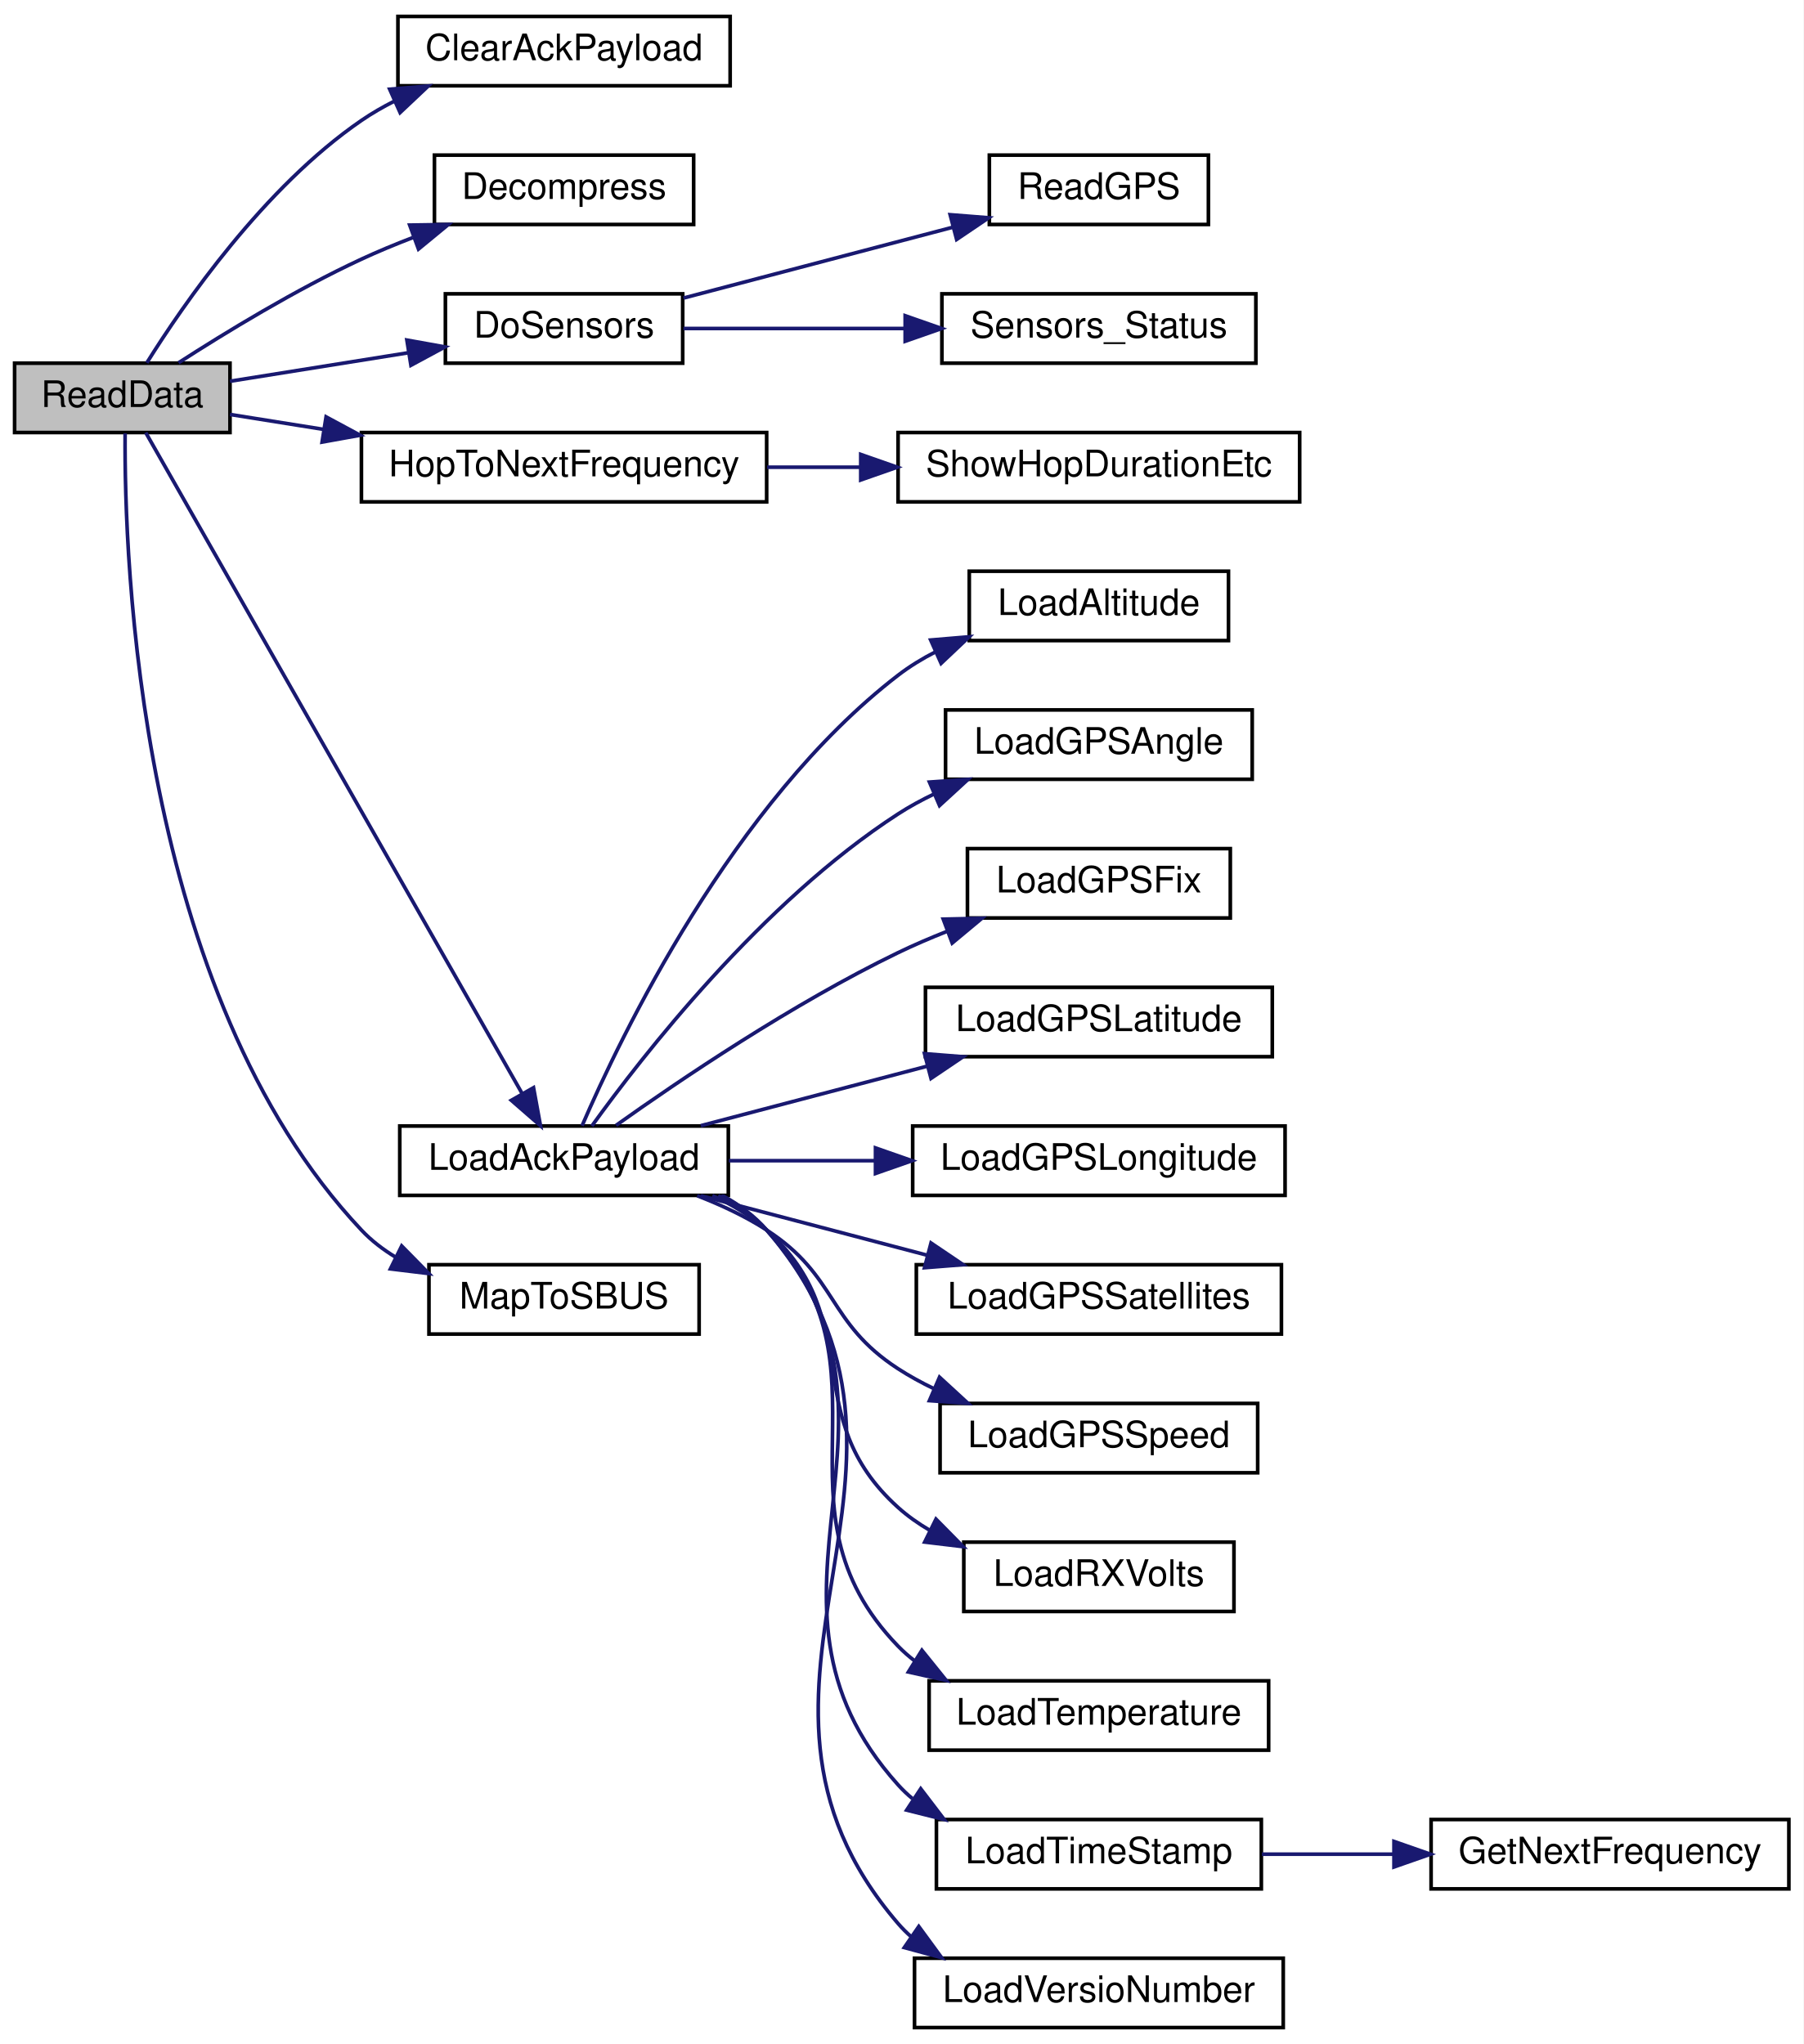
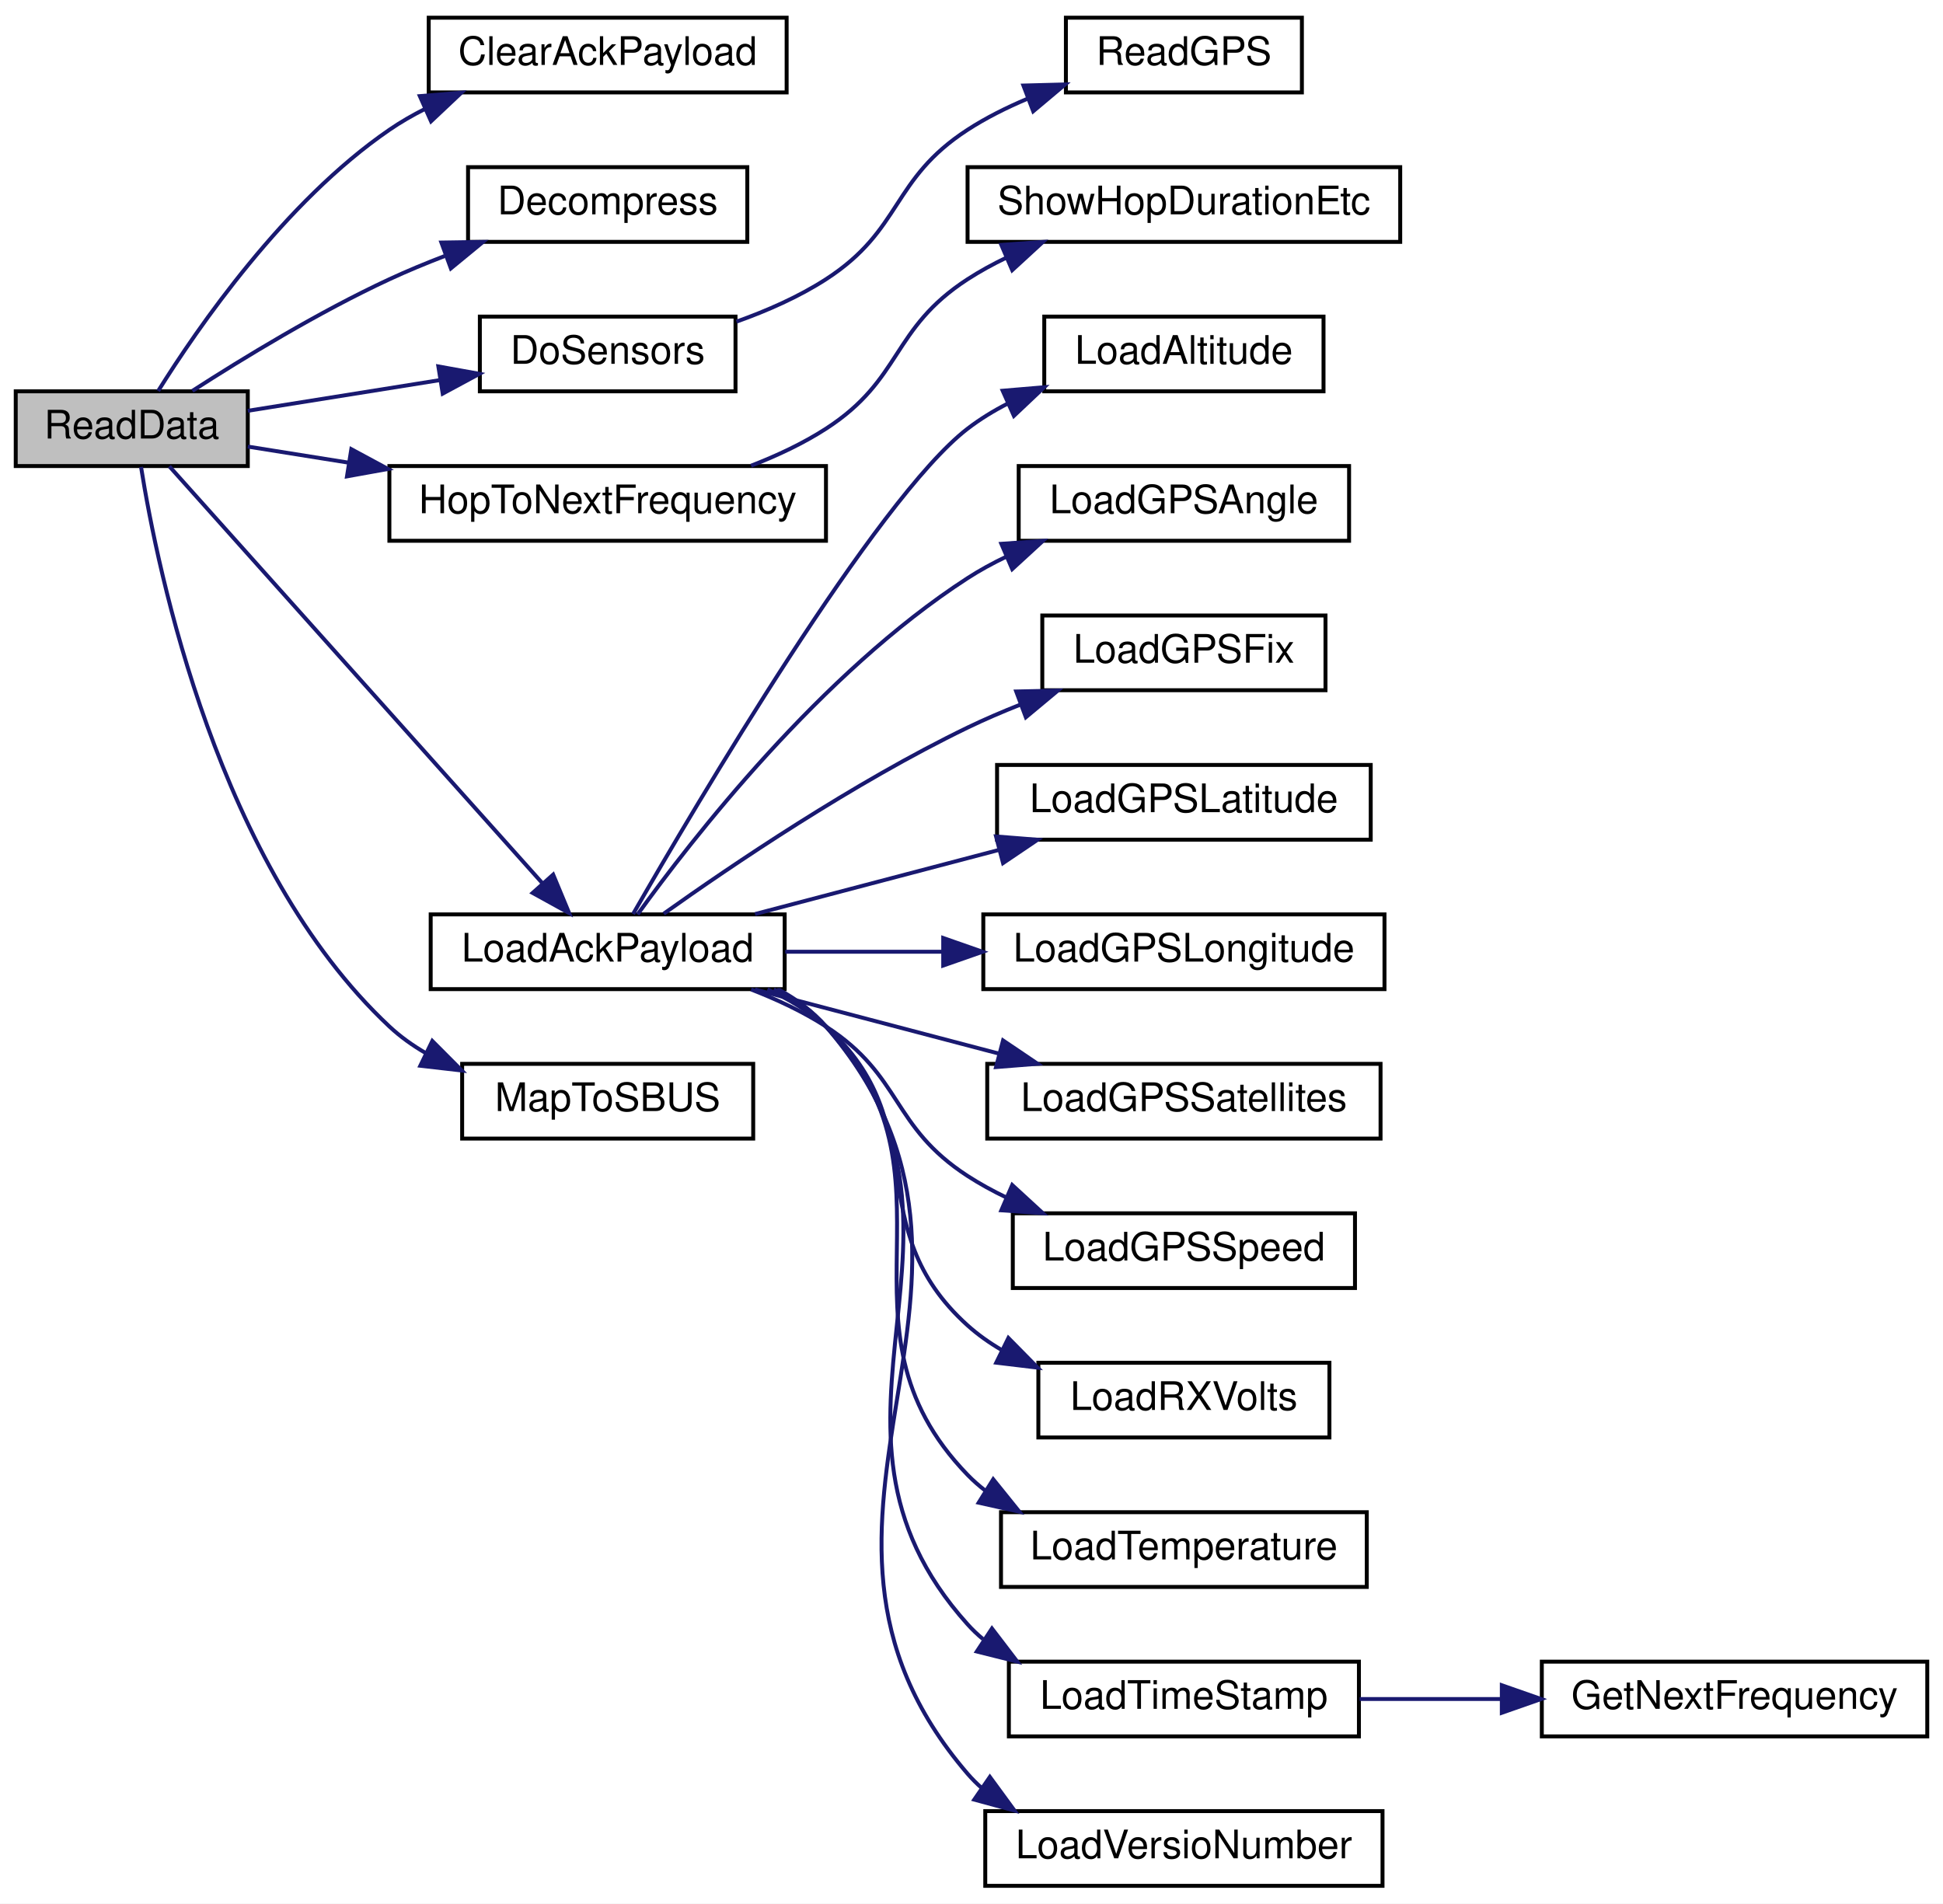
- <svg xmlns="http://www.w3.org/2000/svg" xmlns:xlink="http://www.w3.org/1999/xlink" width="494pt" height="560pt" viewBox="0.00 0.00 494.00 560.00">
-   <g id="graph0" class="graph" transform="scale(1 1) rotate(0) translate(4 556)">
-     <polygon fill="white" stroke="transparent" points="-4,4 -4,-556 490,-556 490,4 -4,4" />
+ <svg xmlns="http://www.w3.org/2000/svg" xmlns:xlink="http://www.w3.org/1999/xlink" width="494pt" height="484pt" viewBox="0.00 0.00 494.00 484.00">
+   <g id="graph0" class="graph" transform="scale(1 1) rotate(0) translate(4 480)">
+     <polygon fill="white" stroke="transparent" points="-4,4 -4,-480 490,-480 490,4 -4,4" />
    <g id="node1" class="node">
      <g id="a_node1">
        <a xlink:title=" ">
-           <polygon fill="#bfbfbf" stroke="black" points="0,-437.5 0,-456.5 59,-456.5 59,-437.5 0,-437.5" />
-           <text text-anchor="middle" x="29.5" y="-444.5" font-family="Helvetica,sans-Serif" font-size="10.00">ReadData</text>
+           <polygon fill="#bfbfbf" stroke="black" points="0,-361.5 0,-380.5 59,-380.5 59,-361.5 0,-361.5" />
+           <text text-anchor="middle" x="29.5" y="-368.5" font-family="Helvetica,sans-Serif" font-size="10.00">ReadData</text>
        </a>
      </g>
    </g>
    <g id="node2" class="node">
      <g id="a_node2">
        <a xlink:href="_receiver_code_2src_2main_8cpp.html#a5a26715a721e1073d6ae00498282c056" target="_top" xlink:title=" ">
-           <polygon fill="white" stroke="black" points="105,-532.5 105,-551.5 196,-551.5 196,-532.5 105,-532.5" />
-           <text text-anchor="middle" x="150.5" y="-539.5" font-family="Helvetica,sans-Serif" font-size="10.00">ClearAckPayload</text>
+           <polygon fill="white" stroke="black" points="105,-456.5 105,-475.5 196,-475.5 196,-456.5 105,-456.5" />
+           <text text-anchor="middle" x="150.5" y="-463.5" font-family="Helvetica,sans-Serif" font-size="10.00">ClearAckPayload</text>
        </a>
      </g>
    </g>
    <g id="edge1" class="edge">
-       <path fill="none" stroke="midnightblue" d="M36.22,-456.6C46.2,-472.58 68.31,-504.69 95,-523 97.85,-524.96 100.93,-526.73 104.12,-528.34" />
-       <polygon fill="midnightblue" stroke="midnightblue" points="102.74,-531.56 113.3,-532.43 105.59,-525.16 102.74,-531.56" />
+       <path fill="none" stroke="midnightblue" d="M36.22,-380.6C46.2,-396.58 68.31,-428.69 95,-447 97.85,-448.96 100.93,-450.73 104.12,-452.34" />
+       <polygon fill="midnightblue" stroke="midnightblue" points="102.74,-455.56 113.3,-456.43 105.59,-449.16 102.74,-455.56" />
    </g>
    <g id="node3" class="node">
      <g id="a_node3">
        <a xlink:href="radio_8h.html#a8e1f4879c351e462d6bca620ae4279e2" target="_top" xlink:title=" ">
-           <polygon fill="white" stroke="black" points="115,-494.5 115,-513.5 186,-513.5 186,-494.5 115,-494.5" />
-           <text text-anchor="middle" x="150.5" y="-501.5" font-family="Helvetica,sans-Serif" font-size="10.00">Decompress</text>
+           <polygon fill="white" stroke="black" points="115,-418.5 115,-437.5 186,-437.5 186,-418.5 115,-418.5" />
+           <text text-anchor="middle" x="150.5" y="-425.5" font-family="Helvetica,sans-Serif" font-size="10.00">Decompress</text>
        </a>
      </g>
    </g>
    <g id="edge2" class="edge">
-       <path fill="none" stroke="midnightblue" d="M44.91,-456.61C57.7,-464.86 77.08,-476.69 95,-485 99.48,-487.08 104.26,-489.06 109.05,-490.9" />
-       <polygon fill="midnightblue" stroke="midnightblue" points="108.22,-494.33 118.81,-494.49 110.63,-487.76 108.22,-494.33" />
+       <path fill="none" stroke="midnightblue" d="M44.91,-380.61C57.7,-388.86 77.08,-400.69 95,-409 99.48,-411.08 104.26,-413.06 109.05,-414.9" />
+       <polygon fill="midnightblue" stroke="midnightblue" points="108.22,-418.33 118.81,-418.49 110.63,-411.76 108.22,-418.33" />
    </g>
    <g id="node4" class="node">
      <g id="a_node4">
        <a xlink:href="_receiver_code_2src_2main_8cpp.html#af75c127f9829ffb35282024a4ac116dd" target="_top" xlink:title=" ">
-           <polygon fill="white" stroke="black" points="118,-456.5 118,-475.5 183,-475.5 183,-456.5 118,-456.5" />
-           <text text-anchor="middle" x="150.5" y="-463.5" font-family="Helvetica,sans-Serif" font-size="10.00">DoSensors</text>
+           <polygon fill="white" stroke="black" points="118,-380.5 118,-399.5 183,-399.5 183,-380.5 118,-380.5" />
+           <text text-anchor="middle" x="150.5" y="-387.5" font-family="Helvetica,sans-Serif" font-size="10.00">DoSensors</text>
        </a>
      </g>
    </g>
    <g id="edge3" class="edge">
-       <path fill="none" stroke="midnightblue" d="M59,-451.55C73.56,-453.87 91.54,-456.75 107.63,-459.32" />
-       <polygon fill="midnightblue" stroke="midnightblue" points="107.45,-462.83 117.88,-460.95 108.56,-455.92 107.45,-462.83" />
-     </g>
-     <g id="node7" class="node">
-       <g id="a_node7">
+       <path fill="none" stroke="midnightblue" d="M59,-375.55C73.56,-377.87 91.54,-380.75 107.63,-383.32" />
+       <polygon fill="midnightblue" stroke="midnightblue" points="107.45,-386.83 117.88,-384.95 108.56,-379.92 107.45,-386.83" />
+     </g>
+     <g id="node6" class="node">
+       <g id="a_node6">
        <a xlink:href="radio_8h.html#aa48ea4c5d47aa93d17dbc7d7b19238d8" target="_top" xlink:title=" ">
-           <polygon fill="white" stroke="black" points="95,-418.5 95,-437.5 206,-437.5 206,-418.5 95,-418.5" />
-           <text text-anchor="middle" x="150.5" y="-425.5" font-family="Helvetica,sans-Serif" font-size="10.00">HopToNextFrequency</text>
-         </a>
-       </g>
-     </g>
-     <g id="edge6" class="edge">
-       <path fill="none" stroke="midnightblue" d="M59,-442.45C66.8,-441.2 75.57,-439.8 84.52,-438.38" />
-       <polygon fill="midnightblue" stroke="midnightblue" points="85.32,-441.79 94.65,-436.76 84.22,-434.88 85.32,-441.79" />
-     </g>
-     <g id="node9" class="node">
-       <g id="a_node9">
+           <polygon fill="white" stroke="black" points="95,-342.5 95,-361.5 206,-361.5 206,-342.5 95,-342.5" />
+           <text text-anchor="middle" x="150.5" y="-349.5" font-family="Helvetica,sans-Serif" font-size="10.00">HopToNextFrequency</text>
+         </a>
+       </g>
+     </g>
+     <g id="edge5" class="edge">
+       <path fill="none" stroke="midnightblue" d="M59,-366.45C66.8,-365.2 75.57,-363.8 84.52,-362.38" />
+       <polygon fill="midnightblue" stroke="midnightblue" points="85.32,-365.79 94.65,-360.76 84.22,-358.88 85.32,-365.79" />
+     </g>
+     <g id="node8" class="node">
+       <g id="a_node8">
        <a xlink:href="radio_8h.html#a664f409561bfcf119e0379dd991217e5" target="_top" xlink:title=" ">
          <polygon fill="white" stroke="black" points="105.5,-228.5 105.5,-247.5 195.5,-247.5 195.5,-228.5 105.5,-228.5" />
          <text text-anchor="middle" x="150.5" y="-235.5" font-family="Helvetica,sans-Serif" font-size="10.00">LoadAckPayload</text>
        </a>
      </g>
    </g>
-     <g id="edge8" class="edge">
-       <path fill="none" stroke="midnightblue" d="M35.92,-437.48C54.31,-405.18 114.53,-299.41 139.01,-256.42" />
-       <polygon fill="midnightblue" stroke="midnightblue" points="142.14,-258 144.05,-247.58 136.06,-254.54 142.14,-258" />
-     </g>
-     <g id="node22" class="node">
-       <g id="a_node22">
+     <g id="edge7" class="edge">
+       <path fill="none" stroke="midnightblue" d="M39.06,-361.43C58.94,-339.21 108.51,-283.81 133.93,-255.4" />
+       <polygon fill="midnightblue" stroke="midnightblue" points="136.64,-257.62 140.7,-247.84 131.42,-252.96 136.64,-257.62" />
+     </g>
+     <g id="node21" class="node">
+       <g id="a_node21">
        <a xlink:href="_receiver_code_2src_2main_8cpp.html#a6a495c5560f12cc3fd3df9454927d681" target="_top" xlink:title=" ">
          <polygon fill="white" stroke="black" points="113.5,-190.5 113.5,-209.5 187.5,-209.5 187.5,-190.5 113.5,-190.5" />
          <text text-anchor="middle" x="150.5" y="-197.5" font-family="Helvetica,sans-Serif" font-size="10.00">MapToSBUS</text>
        </a>
      </g>
    </g>
-     <g id="edge21" class="edge">
-       <path fill="none" stroke="midnightblue" d="M30.27,-437.26C30.01,-402.62 33.79,-283.98 95,-219 97.74,-216.09 100.96,-213.62 104.43,-211.53" />
-       <polygon fill="midnightblue" stroke="midnightblue" points="106.03,-214.64 113.46,-207.08 102.94,-208.36 106.03,-214.64" />
+     <g id="edge20" class="edge">
+       <path fill="none" stroke="midnightblue" d="M31.86,-361.27C36.1,-334.63 51.47,-259.75 95,-219 97.76,-216.42 100.89,-214.18 104.22,-212.25" />
+       <polygon fill="midnightblue" stroke="midnightblue" points="105.91,-215.32 113.39,-207.81 102.86,-209.02 105.91,-215.32" />
    </g>
    <g id="node5" class="node">
      <g id="a_node5">
        <a xlink:href="_receiver_code_2src_2main_8cpp.html#abc40ec4219a40429a0c5dd44864b7b5a" target="_top" xlink:title=" ">
-           <polygon fill="white" stroke="black" points="267,-494.5 267,-513.5 327,-513.5 327,-494.5 267,-494.5" />
-           <text text-anchor="middle" x="297" y="-501.5" font-family="Helvetica,sans-Serif" font-size="10.00">ReadGPS</text>
+           <polygon fill="white" stroke="black" points="267,-456.5 267,-475.5 327,-475.5 327,-456.5 267,-456.5" />
+           <text text-anchor="middle" x="297" y="-463.5" font-family="Helvetica,sans-Serif" font-size="10.00">ReadGPS</text>
        </a>
      </g>
    </g>
    <g id="edge4" class="edge">
-       <path fill="none" stroke="midnightblue" d="M183.21,-474.34C204.92,-480.05 233.85,-487.66 256.98,-493.74" />
-       <polygon fill="midnightblue" stroke="midnightblue" points="256.26,-497.17 266.82,-496.33 258.04,-490.4 256.26,-497.17" />
-     </g>
-     <g id="node6" class="node">
-       <g id="a_node6">
-         <a xlink:href="_receiver_code_2src_2main_8cpp.html#a83351fb373e8bd3b3bcb259e25886440" target="_top" xlink:title=" ">
-           <polygon fill="white" stroke="black" points="254,-456.5 254,-475.5 340,-475.5 340,-456.5 254,-456.5" />
-           <text text-anchor="middle" x="297" y="-463.5" font-family="Helvetica,sans-Serif" font-size="10.00">Sensors_Status</text>
-         </a>
-       </g>
-     </g>
-     <g id="edge5" class="edge">
-       <path fill="none" stroke="midnightblue" d="M183.21,-466C200.98,-466 223.58,-466 243.88,-466" />
-       <polygon fill="midnightblue" stroke="midnightblue" points="243.94,-469.5 253.94,-466 243.94,-462.5 243.94,-469.5" />
-     </g>
-     <g id="node8" class="node">
-       <g id="a_node8">
+       <path fill="none" stroke="midnightblue" d="M183.24,-398.22C191.03,-400.99 199.1,-404.54 206,-409 225.54,-421.63 222.48,-434.34 242,-447 246.69,-450.04 251.93,-452.66 257.24,-454.9" />
+       <polygon fill="midnightblue" stroke="midnightblue" points="256.2,-458.25 266.8,-458.53 258.69,-451.71 256.2,-458.25" />
+     </g>
+     <g id="node7" class="node">
+       <g id="a_node7">
        <a xlink:href="radio_8h.html#a2863e7455e30e6fddc0fcf56f62d6564" target="_top" xlink:title=" ">
          <polygon fill="white" stroke="black" points="242,-418.5 242,-437.5 352,-437.5 352,-418.5 242,-418.5" />
          <text text-anchor="middle" x="297" y="-425.5" font-family="Helvetica,sans-Serif" font-size="10.00">ShowHopDurationEtc</text>
        </a>
      </g>
    </g>
-     <g id="edge7" class="edge">
-       <path fill="none" stroke="midnightblue" d="M206.13,-428C214.42,-428 223.05,-428 231.53,-428" />
-       <polygon fill="midnightblue" stroke="midnightblue" points="231.77,-431.5 241.77,-428 231.77,-424.5 231.77,-431.5" />
-     </g>
-     <g id="node10" class="node">
-       <g id="a_node10">
+     <g id="edge6" class="edge">
+       <path fill="none" stroke="midnightblue" d="M186.96,-361.59C193.56,-364.14 200.19,-367.25 206,-371 225.54,-383.63 222.48,-396.34 242,-409 245.1,-411.01 248.44,-412.84 251.88,-414.49" />
+       <polygon fill="midnightblue" stroke="midnightblue" points="250.58,-417.74 261.15,-418.48 253.35,-411.31 250.58,-417.74" />
+     </g>
+     <g id="node9" class="node">
+       <g id="a_node9">
        <a xlink:href="radio_8h.html#ae7c02edb19bdc7bb0dc66f4b4d698b04" target="_top" xlink:title=" ">
          <polygon fill="white" stroke="black" points="261.5,-380.5 261.5,-399.5 332.5,-399.5 332.5,-380.5 261.5,-380.5" />
          <text text-anchor="middle" x="297" y="-387.5" font-family="Helvetica,sans-Serif" font-size="10.00">LoadAltitude</text>
        </a>
      </g>
    </g>
-     <g id="edge9" class="edge">
-       <path fill="none" stroke="midnightblue" d="M155.44,-247.58C165.89,-271.8 196.62,-336.09 242,-371 245.14,-373.42 248.62,-375.55 252.25,-377.41" />
+     <g id="edge8" class="edge">
+       <path fill="none" stroke="midnightblue" d="M156.96,-247.61C172.75,-275.08 218.76,-353.12 242,-371 245.14,-373.42 248.62,-375.55 252.25,-377.41" />
      <polygon fill="midnightblue" stroke="midnightblue" points="250.93,-380.65 261.48,-381.54 253.78,-374.26 250.93,-380.65" />
    </g>
-     <g id="node11" class="node">
-       <g id="a_node11">
+     <g id="node10" class="node">
+       <g id="a_node10">
        <a xlink:href="radio_8h.html#a4dd6eda5ab79885d9c061e5978a0b698" target="_top" xlink:title=" ">
          <polygon fill="white" stroke="black" points="255,-342.5 255,-361.5 339,-361.5 339,-342.5 255,-342.5" />
          <text text-anchor="middle" x="297" y="-349.5" font-family="Helvetica,sans-Serif" font-size="10.00">LoadGPSAngle</text>
        </a>
      </g>
    </g>
-     <g id="edge10" class="edge">
+     <g id="edge9" class="edge">
      <path fill="none" stroke="midnightblue" d="M158.11,-247.5C171.71,-266.39 204.7,-308.88 242,-333 245.1,-335.01 248.44,-336.83 251.89,-338.48" />
      <polygon fill="midnightblue" stroke="midnightblue" points="250.59,-341.73 261.16,-342.47 253.35,-335.3 250.59,-341.73" />
    </g>
-     <g id="node12" class="node">
-       <g id="a_node12">
+     <g id="node11" class="node">
+       <g id="a_node11">
        <a xlink:href="radio_8h.html#aa9d97135c1b62975cc9d6b955842f6fd" target="_top" xlink:title=" ">
          <polygon fill="white" stroke="black" points="261,-304.5 261,-323.5 333,-323.5 333,-304.5 261,-304.5" />
          <text text-anchor="middle" x="297" y="-311.5" font-family="Helvetica,sans-Serif" font-size="10.00">LoadGPSFix</text>
        </a>
      </g>
    </g>
-     <g id="edge11" class="edge">
+     <g id="edge10" class="edge">
      <path fill="none" stroke="midnightblue" d="M164.75,-247.68C181.92,-259.91 213.08,-281.02 242,-295 246.3,-297.08 250.9,-299.05 255.52,-300.88" />
      <polygon fill="midnightblue" stroke="midnightblue" points="254.37,-304.18 264.96,-304.41 256.82,-297.63 254.37,-304.18" />
    </g>
-     <g id="node13" class="node">
-       <g id="a_node13">
+     <g id="node12" class="node">
+       <g id="a_node12">
        <a xlink:href="radio_8h.html#a0b901ae44d5e1d8885539ad7e032b8b6" target="_top" xlink:title=" ">
          <polygon fill="white" stroke="black" points="249.5,-266.5 249.5,-285.5 344.5,-285.5 344.5,-266.5 249.5,-266.5" />
          <text text-anchor="middle" x="297" y="-273.5" font-family="Helvetica,sans-Serif" font-size="10.00">LoadGPSLatitude</text>
        </a>
      </g>
    </g>
-     <g id="edge12" class="edge">
+     <g id="edge11" class="edge">
      <path fill="none" stroke="midnightblue" d="M187.96,-247.59C206.77,-252.54 229.91,-258.62 249.95,-263.89" />
      <polygon fill="midnightblue" stroke="midnightblue" points="249.24,-267.32 259.8,-266.48 251.02,-260.55 249.24,-267.32" />
    </g>
-     <g id="node14" class="node">
-       <g id="a_node14">
+     <g id="node13" class="node">
+       <g id="a_node13">
        <a xlink:href="radio_8h.html#a984e4fc699e2cdb932f86e0ae1e20bca" target="_top" xlink:title=" ">
          <polygon fill="white" stroke="black" points="246,-228.5 246,-247.5 348,-247.5 348,-228.5 246,-228.5" />
          <text text-anchor="middle" x="297" y="-235.5" font-family="Helvetica,sans-Serif" font-size="10.00">LoadGPSLongitude</text>
        </a>
      </g>
    </g>
-     <g id="edge13" class="edge">
+     <g id="edge12" class="edge">
      <path fill="none" stroke="midnightblue" d="M195.64,-238C208.27,-238 222.26,-238 235.69,-238" />
      <polygon fill="midnightblue" stroke="midnightblue" points="235.81,-241.5 245.81,-238 235.81,-234.5 235.81,-241.5" />
    </g>
-     <g id="node15" class="node">
-       <g id="a_node15">
+     <g id="node14" class="node">
+       <g id="a_node14">
        <a xlink:href="radio_8h.html#ac695c694ed38c679d0402df90c8272d0" target="_top" xlink:title=" ">
          <polygon fill="white" stroke="black" points="247,-190.5 247,-209.5 347,-209.5 347,-190.5 247,-190.5" />
          <text text-anchor="middle" x="297" y="-197.5" font-family="Helvetica,sans-Serif" font-size="10.00">LoadGPSSatellites</text>
        </a>
      </g>
    </g>
-     <g id="edge14" class="edge">
+     <g id="edge13" class="edge">
      <path fill="none" stroke="midnightblue" d="M187.96,-228.41C206.77,-223.46 229.91,-217.38 249.95,-212.11" />
      <polygon fill="midnightblue" stroke="midnightblue" points="251.02,-215.45 259.8,-209.52 249.24,-208.68 251.02,-215.45" />
    </g>
-     <g id="node16" class="node">
-       <g id="a_node16">
+     <g id="node15" class="node">
+       <g id="a_node15">
        <a xlink:href="radio_8h.html#aefbca1484a5df773af5c76e12a646238" target="_top" xlink:title=" ">
          <polygon fill="white" stroke="black" points="253.5,-152.5 253.5,-171.5 340.5,-171.5 340.5,-152.5 253.5,-152.5" />
          <text text-anchor="middle" x="297" y="-159.5" font-family="Helvetica,sans-Serif" font-size="10.00">LoadGPSSpeed</text>
        </a>
      </g>
    </g>
-     <g id="edge15" class="edge">
+     <g id="edge14" class="edge">
      <path fill="none" stroke="midnightblue" d="M186.96,-228.41C193.56,-225.86 200.19,-222.75 206,-219 225.54,-206.37 222.48,-193.66 242,-181 245.1,-178.99 248.44,-177.16 251.88,-175.51" />
      <polygon fill="midnightblue" stroke="midnightblue" points="253.35,-178.69 261.15,-171.52 250.58,-172.26 253.35,-178.69" />
    </g>
-     <g id="node17" class="node">
-       <g id="a_node17">
+     <g id="node16" class="node">
+       <g id="a_node16">
        <a xlink:href="radio_8h.html#ad5c9d0f57db506102e8363427892186a" target="_top" xlink:title=" ">
          <polygon fill="white" stroke="black" points="260,-114.5 260,-133.5 334,-133.5 334,-114.5 260,-114.5" />
          <text text-anchor="middle" x="297" y="-121.5" font-family="Helvetica,sans-Serif" font-size="10.00">LoadRXVolts</text>
        </a>
      </g>
    </g>
-     <g id="edge16" class="edge">
+     <g id="edge15" class="edge">
      <path fill="none" stroke="midnightblue" d="M191.12,-228.45C196.51,-225.98 201.68,-222.88 206,-219 233.8,-194.02 214.23,-168.02 242,-143 244.63,-140.63 247.57,-138.56 250.68,-136.74" />
      <polygon fill="midnightblue" stroke="midnightblue" points="252.38,-139.8 259.81,-132.26 249.29,-133.52 252.38,-139.8" />
    </g>
-     <g id="node18" class="node">
-       <g id="a_node18">
+     <g id="node17" class="node">
+       <g id="a_node17">
        <a xlink:href="radio_8h.html#afd3957dcfa0fc56901c2b9ce3519f511" target="_top" xlink:title=" ">
          <polygon fill="white" stroke="black" points="250.5,-76.5 250.5,-95.5 343.5,-95.5 343.5,-76.5 250.5,-76.5" />
          <text text-anchor="middle" x="297" y="-83.5" font-family="Helvetica,sans-Serif" font-size="10.00">LoadTemperature</text>
        </a>
      </g>
    </g>
-     <g id="edge17" class="edge">
+     <g id="edge16" class="edge">
      <path fill="none" stroke="midnightblue" d="M192.71,-228.43C197.63,-225.97 202.23,-222.88 206,-219 243.01,-180.88 205.04,-143.18 242,-105 243.4,-103.55 244.92,-102.22 246.52,-100.98" />
      <polygon fill="midnightblue" stroke="midnightblue" points="248.52,-103.87 255.17,-95.62 244.82,-97.92 248.52,-103.87" />
    </g>
-     <g id="node19" class="node">
-       <g id="a_node19">
+     <g id="node18" class="node">
+       <g id="a_node18">
        <a xlink:href="radio_8h.html#a3830d14fd002f2ec6d0843b15139360a" target="_top" xlink:title=" ">
          <polygon fill="white" stroke="black" points="252.5,-38.5 252.5,-57.5 341.5,-57.5 341.5,-38.5 252.5,-38.5" />
          <text text-anchor="middle" x="297" y="-45.5" font-family="Helvetica,sans-Serif" font-size="10.00">LoadTimeStamp</text>
        </a>
      </g>
    </g>
-     <g id="edge18" class="edge">
+     <g id="edge17" class="edge">
      <path fill="none" stroke="midnightblue" d="M193.52,-228.4C198.19,-225.95 202.51,-222.87 206,-219 252.5,-167.45 195.57,-118.62 242,-67 243.21,-65.65 244.52,-64.4 245.92,-63.24" />
      <polygon fill="midnightblue" stroke="midnightblue" points="248.2,-65.93 254.63,-57.51 244.35,-60.08 248.2,-65.93" />
    </g>
-     <g id="node21" class="node">
-       <g id="a_node21">
+     <g id="node20" class="node">
+       <g id="a_node20">
        <a xlink:href="radio_8h.html#af067d2e9e8981a59af86ec75a0db36b4" target="_top" xlink:title=" ">
          <polygon fill="white" stroke="black" points="246.5,-0.5 246.5,-19.5 347.5,-19.5 347.5,-0.5 246.5,-0.5" />
          <text text-anchor="middle" x="297" y="-7.5" font-family="Helvetica,sans-Serif" font-size="10.00">LoadVersioNumber</text>
        </a>
      </g>
    </g>
-     <g id="edge20" class="edge">
+     <g id="edge19" class="edge">
      <path fill="none" stroke="midnightblue" d="M193.95,-228.41C198.49,-225.95 202.66,-222.87 206,-219 262.11,-153.89 185.99,-94.19 242,-29 243.14,-27.68 244.37,-26.45 245.68,-25.3" />
      <polygon fill="midnightblue" stroke="midnightblue" points="247.67,-28.19 253.93,-19.64 243.7,-22.42 247.67,-28.19" />
    </g>
-     <g id="node20" class="node">
-       <g id="a_node20">
+     <g id="node19" class="node">
+       <g id="a_node19">
        <a xlink:href="radio_8h.html#a5cbe0c69c07d5818a956b9155820cf76" target="_top" xlink:title=" ">
          <polygon fill="white" stroke="black" points="388,-38.5 388,-57.5 486,-57.5 486,-38.5 388,-38.5" />
          <text text-anchor="middle" x="437" y="-45.5" font-family="Helvetica,sans-Serif" font-size="10.00">GetNextFrequency</text>
        </a>
      </g>
    </g>
-     <g id="edge19" class="edge">
+     <g id="edge18" class="edge">
      <path fill="none" stroke="midnightblue" d="M341.66,-48C353.14,-48 365.7,-48 377.8,-48" />
      <polygon fill="midnightblue" stroke="midnightblue" points="377.83,-51.5 387.83,-48 377.83,-44.5 377.83,-51.5" />
    </g>
  </g>
</svg>
